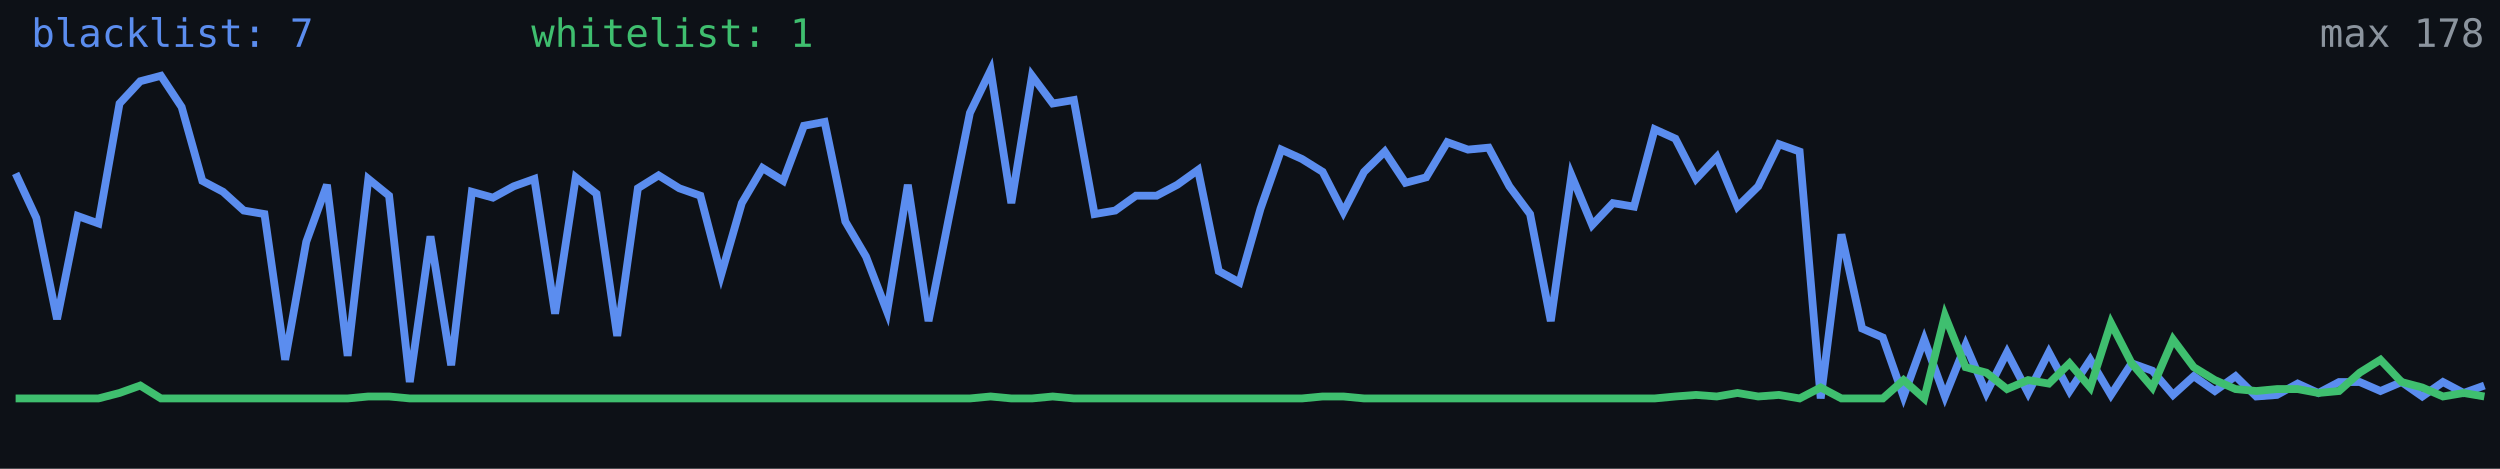
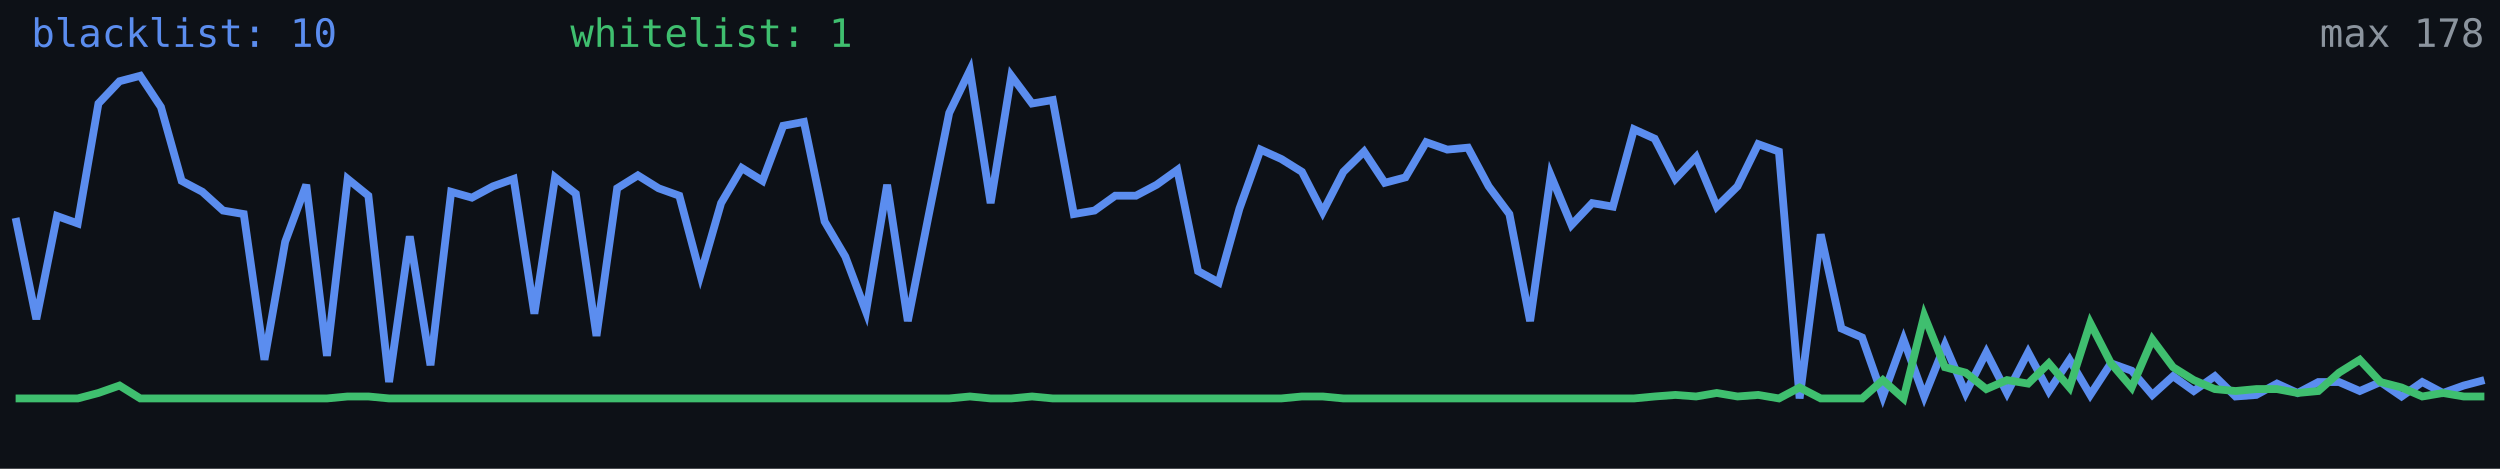
<svg xmlns="http://www.w3.org/2000/svg" width="640" height="120" viewBox="0 0 640 120" role="img" aria-label="Alive configs trend">
  <rect width="640" height="120" fill="#0d1117" />
-   <polyline fill="none" stroke="#5b8def" stroke-width="2" points="4.0,44.4 9.3,55.8 14.6,81.7 19.9,55.3 25.2,57.2 30.6,26.5 35.9,20.8 41.2,19.4 46.5,27.4 51.8,46.3 57.1,49.1 62.4,53.9 67.7,54.8 73.0,92.1 78.4,61.9 83.7,47.3 89.0,91.1 94.3,45.8 99.6,50.1 104.9,97.8 110.2,60.5 115.5,93.5 120.8,49.1 126.2,50.6 131.5,47.7 136.8,45.8 142.1,80.3 147.4,45.4 152.7,49.6 158.0,86.0 163.3,48.2 168.6,44.9 173.9,48.2 179.3,50.1 184.6,70.4 189.9,52.0 195.2,43.0 200.5,46.3 205.8,32.2 211.1,31.2 216.4,56.7 221.7,65.7 227.1,79.8 232.4,47.3 237.7,82.2 243.0,55.3 248.3,28.9 253.6,18.0 258.9,52.0 264.2,19.4 269.5,26.5 274.9,25.6 280.2,54.8 285.5,53.9 290.8,50.1 296.1,50.1 301.4,47.3 306.7,43.5 312.0,69.4 317.3,72.3 322.7,53.4 328.0,38.3 333.3,40.7 338.6,44.0 343.9,54.3 349.2,44.0 354.5,38.8 359.8,46.8 365.1,45.4 370.5,36.4 375.8,38.3 381.1,37.8 386.4,47.7 391.7,54.8 397.0,82.2 402.3,44.9 407.6,57.6 412.9,52.0 418.3,52.9 423.6,33.1 428.9,35.5 434.2,45.8 439.5,40.2 444.8,52.9 450.1,47.7 455.4,36.9 460.7,38.8 466.1,102.0 471.4,60.0 476.7,84.1 482.0,86.4 487.3,101.5 492.6,86.9 497.9,101.5 503.2,88.3 508.5,100.6 513.8,90.2 519.2,100.6 524.5,90.2 529.8,100.1 535.1,92.1 540.4,101.1 545.7,93.0 551.0,94.9 556.3,101.1 561.6,96.3 567.0,100.1 572.3,96.3 577.6,101.5 582.9,101.1 588.2,98.2 593.5,100.6 598.8,97.8 604.1,97.8 609.4,100.1 614.8,97.8 620.1,101.5 625.4,97.8 630.7,100.6 636.0,98.7" />
-   <polyline fill="none" stroke="#3fbf6f" stroke-width="2" points="4.0,102.0 9.3,102.0 14.6,102.0 19.9,102.0 25.2,102.0 30.6,100.6 35.9,98.7 41.2,102.0 46.5,102.0 51.8,102.0 57.1,102.0 62.4,102.0 67.7,102.0 73.0,102.0 78.4,102.0 83.7,102.0 89.0,102.0 94.3,101.5 99.6,101.5 104.9,102.0 110.2,102.0 115.5,102.0 120.8,102.0 126.2,102.0 131.5,102.0 136.8,102.0 142.1,102.0 147.4,102.0 152.7,102.0 158.0,102.0 163.3,102.0 168.6,102.0 173.9,102.0 179.3,102.0 184.6,102.0 189.9,102.0 195.2,102.0 200.5,102.0 205.8,102.0 211.1,102.0 216.4,102.0 221.7,102.0 227.1,102.0 232.4,102.0 237.7,102.0 243.0,102.0 248.3,102.0 253.6,101.5 258.9,102.0 264.2,102.0 269.5,101.5 274.9,102.0 280.2,102.0 285.5,102.0 290.8,102.0 296.1,102.0 301.4,102.0 306.7,102.0 312.0,102.0 317.3,102.0 322.7,102.0 328.0,102.0 333.3,102.0 338.6,101.5 343.9,101.5 349.2,102.0 354.5,102.0 359.8,102.0 365.1,102.0 370.5,102.0 375.8,102.0 381.1,102.0 386.4,102.0 391.7,102.0 397.0,102.0 402.3,102.0 407.6,102.0 412.9,102.0 418.3,102.0 423.6,102.0 428.9,101.5 434.2,101.1 439.5,101.5 444.8,100.6 450.1,101.5 455.4,101.1 460.7,102.0 466.1,99.2 471.4,102.0 476.7,102.0 482.0,102.0 487.3,97.3 492.6,102.0 497.9,80.8 503.2,94.0 508.5,95.4 513.8,99.6 519.2,97.3 524.5,98.2 529.8,93.0 535.1,99.2 540.4,82.7 545.7,93.0 551.0,99.2 556.3,86.9 561.6,94.0 567.0,97.3 572.3,99.6 577.6,100.1 582.9,99.6 588.2,99.6 593.5,100.6 598.8,100.1 604.1,95.4 609.4,92.1 614.8,97.8 620.1,99.2 625.4,101.5 630.7,100.6 636.0,101.5" />
-   <text x="8" y="12" fill="#5b8def" font-size="10" font-family="monospace">blacklist: 7</text>
-   <text x="136" y="12" fill="#3fbf6f" font-size="10" font-family="monospace">whitelist: 1</text>
+   <polyline fill="none" stroke="#5b8def" stroke-width="2" points="4.0,55.8 9.3,81.7 14.6,55.3 19.9,57.2 25.2,26.5 30.6,20.8 35.9,19.4 41.2,27.4 46.5,46.3 51.8,49.1 57.1,53.9 62.4,54.8 67.7,92.1 73.0,61.9 78.4,47.3 83.7,91.1 89.0,45.8 94.3,50.1 99.6,97.8 104.9,60.5 110.2,93.5 115.5,49.1 120.8,50.6 126.2,47.7 131.5,45.8 136.8,80.3 142.1,45.4 147.4,49.6 152.7,86.0 158.0,48.2 163.3,44.9 168.6,48.2 173.9,50.1 179.3,70.4 184.6,52.0 189.9,43.0 195.2,46.3 200.5,32.2 205.8,31.2 211.1,56.7 216.4,65.7 221.7,79.8 227.1,47.3 232.4,82.2 237.7,55.3 243.0,28.9 248.3,18.0 253.6,52.0 258.9,19.4 264.2,26.5 269.5,25.6 274.9,54.8 280.2,53.9 285.5,50.1 290.8,50.1 296.1,47.3 301.4,43.5 306.7,69.4 312.0,72.3 317.3,53.4 322.7,38.3 328.0,40.7 333.3,44.0 338.6,54.3 343.9,44.0 349.2,38.8 354.5,46.8 359.8,45.4 365.1,36.4 370.5,38.3 375.8,37.8 381.1,47.7 386.4,54.8 391.7,82.2 397.0,44.9 402.3,57.6 407.6,52.0 412.9,52.9 418.3,33.1 423.6,35.5 428.9,45.8 434.2,40.2 439.5,52.9 444.8,47.7 450.1,36.9 455.4,38.8 460.7,102.0 466.1,60.0 471.4,84.1 476.7,86.4 482.0,101.5 487.3,86.9 492.6,101.5 497.9,88.3 503.2,100.6 508.5,90.2 513.8,100.6 519.2,90.2 524.5,100.1 529.8,92.1 535.1,101.1 540.4,93.0 545.7,94.9 551.0,101.1 556.3,96.3 561.6,100.1 567.0,96.3 572.3,101.5 577.6,101.1 582.9,98.2 588.2,100.6 593.5,97.8 598.8,97.8 604.1,100.1 609.4,97.8 614.8,101.5 620.1,97.8 625.4,100.6 630.7,98.7 636.0,97.3" />
+   <polyline fill="none" stroke="#3fbf6f" stroke-width="2" points="4.0,102.0 9.3,102.0 14.6,102.0 19.9,102.0 25.2,100.6 30.6,98.7 35.9,102.0 41.2,102.0 46.5,102.0 51.8,102.0 57.1,102.0 62.4,102.0 67.7,102.0 73.0,102.0 78.4,102.0 83.7,102.0 89.0,101.5 94.3,101.5 99.6,102.0 104.9,102.0 110.2,102.0 115.5,102.0 120.8,102.0 126.2,102.0 131.5,102.0 136.8,102.0 142.1,102.0 147.4,102.0 152.7,102.0 158.0,102.0 163.3,102.0 168.6,102.0 173.9,102.0 179.3,102.0 184.6,102.0 189.9,102.0 195.2,102.0 200.5,102.0 205.8,102.0 211.1,102.0 216.4,102.0 221.7,102.0 227.1,102.0 232.4,102.0 237.7,102.0 243.0,102.0 248.3,101.5 253.6,102.0 258.9,102.0 264.2,101.5 269.5,102.0 274.9,102.0 280.2,102.0 285.5,102.0 290.8,102.0 296.1,102.0 301.4,102.0 306.7,102.0 312.0,102.0 317.3,102.0 322.7,102.0 328.0,102.0 333.3,101.5 338.6,101.5 343.9,102.0 349.2,102.0 354.5,102.0 359.8,102.0 365.1,102.0 370.5,102.0 375.8,102.0 381.1,102.0 386.4,102.0 391.7,102.0 397.0,102.0 402.3,102.0 407.6,102.0 412.9,102.0 418.3,102.0 423.6,101.5 428.9,101.1 434.2,101.5 439.5,100.6 444.8,101.5 450.1,101.1 455.4,102.0 460.7,99.2 466.1,102.0 471.4,102.0 476.7,102.0 482.0,97.3 487.3,102.0 492.6,80.8 497.9,94.0 503.2,95.4 508.5,99.6 513.8,97.3 519.2,98.2 524.5,93.0 529.8,99.2 535.1,82.7 540.4,93.0 545.7,99.2 551.0,86.9 556.3,94.0 561.6,97.3 567.0,99.6 572.3,100.1 577.6,99.6 582.9,99.6 588.2,100.6 593.5,100.1 598.8,95.4 604.1,92.1 609.4,97.8 614.8,99.2 620.1,101.5 625.4,100.6 630.7,101.5 636.0,101.5" />
+   <text x="8" y="12" fill="#5b8def" font-size="10" font-family="monospace">blacklist: 10</text>
+   <text x="146" y="12" fill="#3fbf6f" font-size="10" font-family="monospace">whitelist: 1</text>
  <text x="636" y="12" fill="#8b949e" font-size="10" text-anchor="end" font-family="monospace">max 178</text>
</svg>
